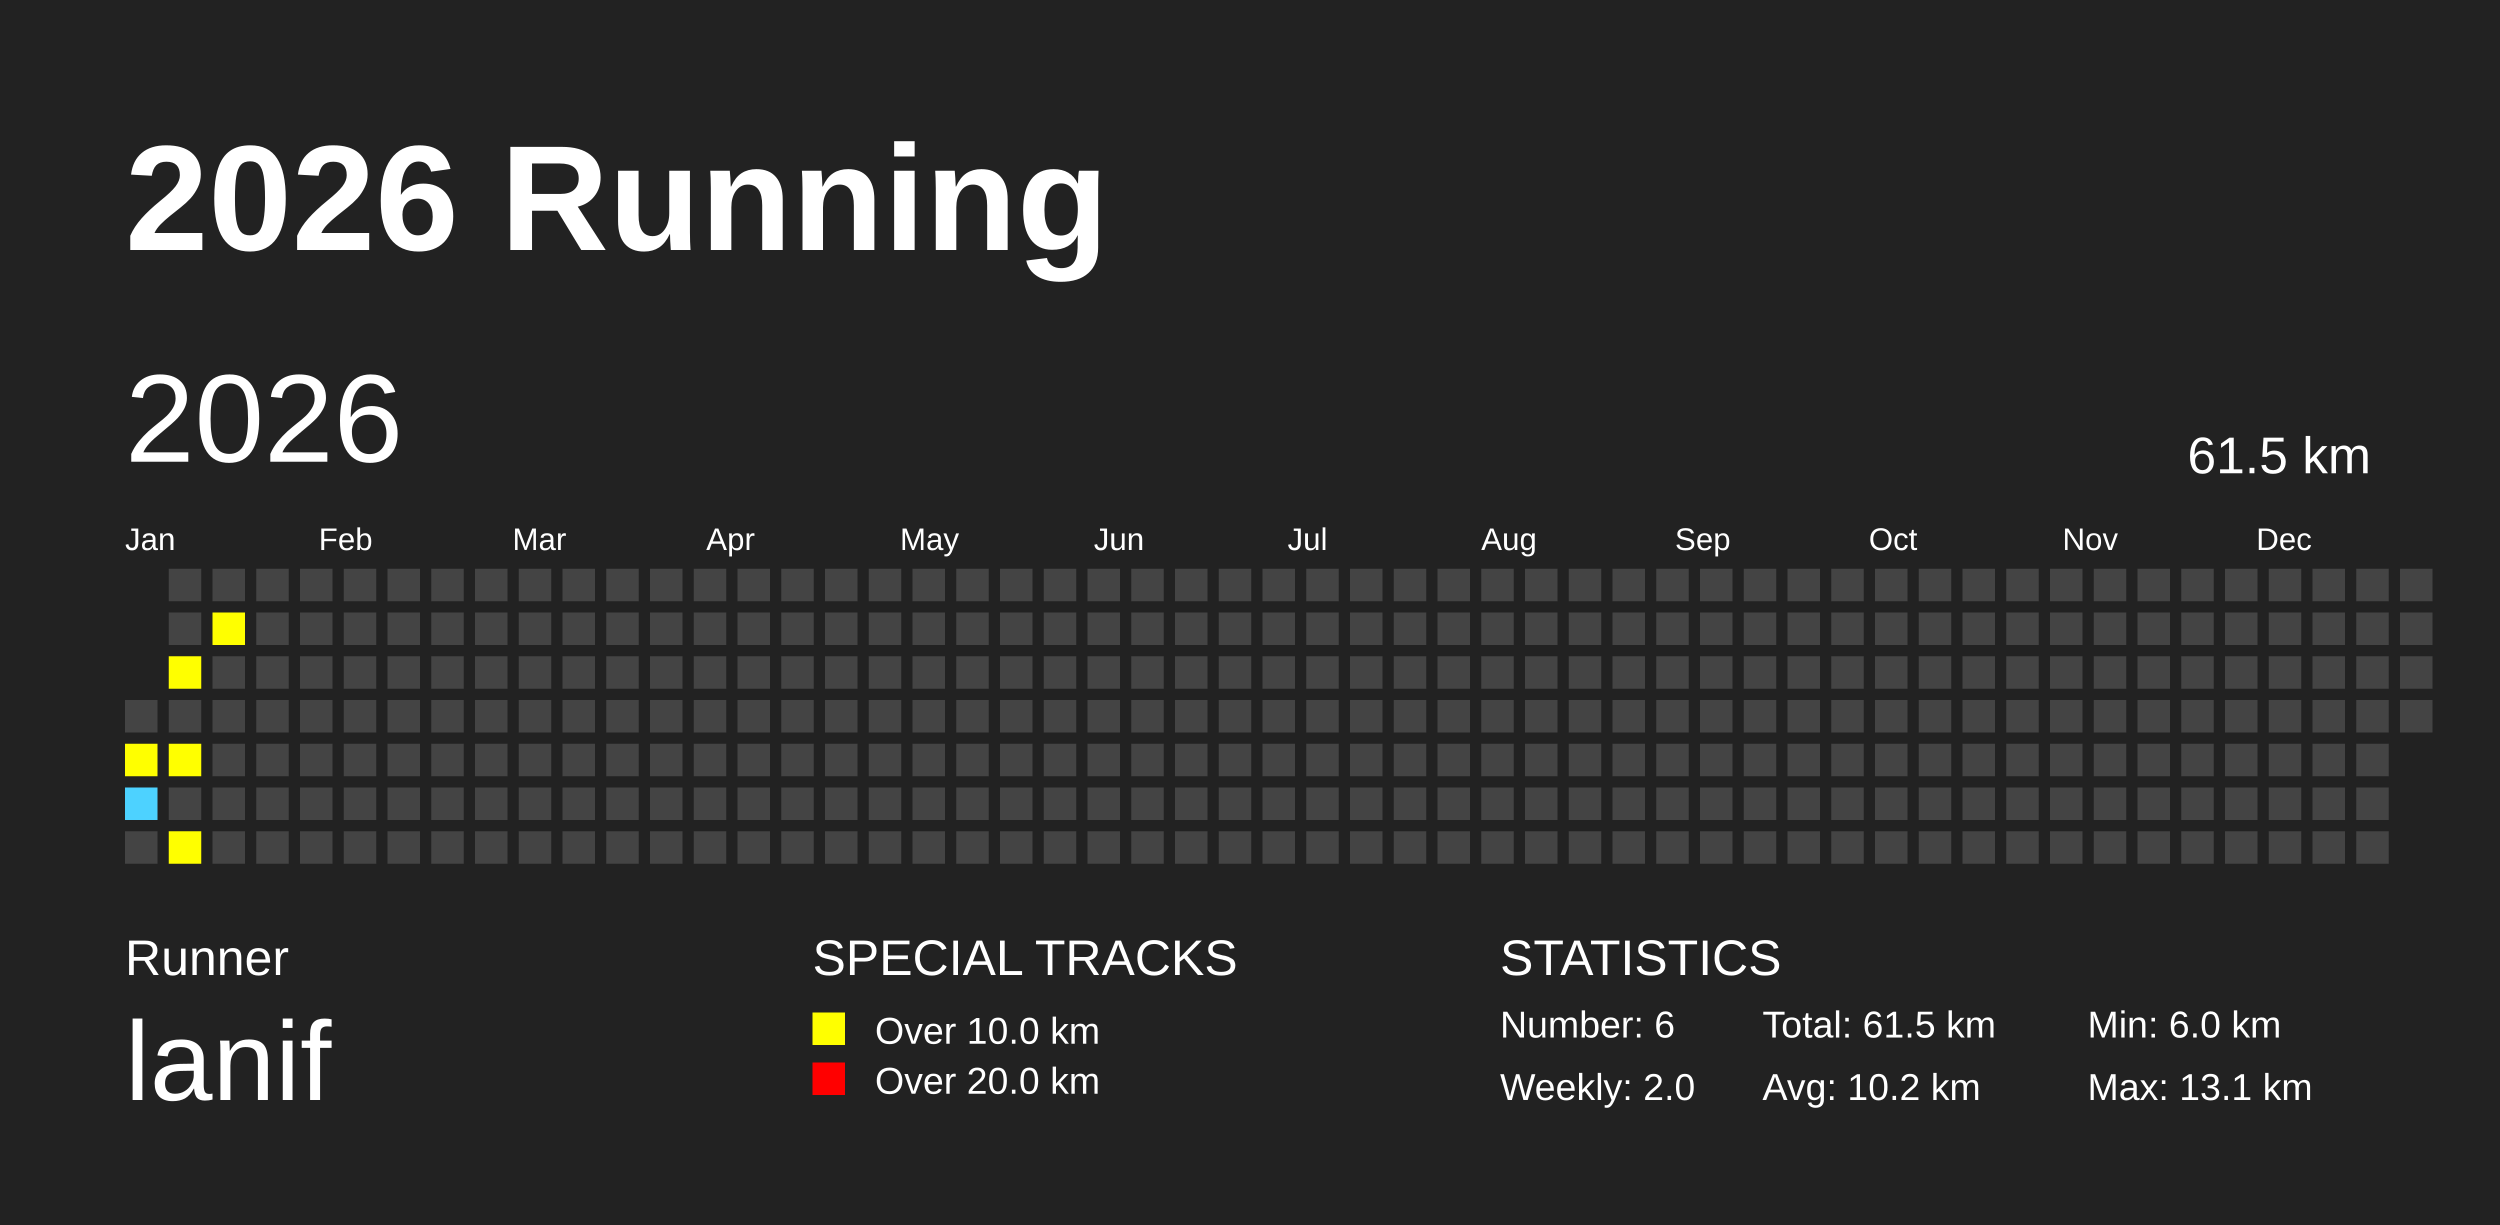
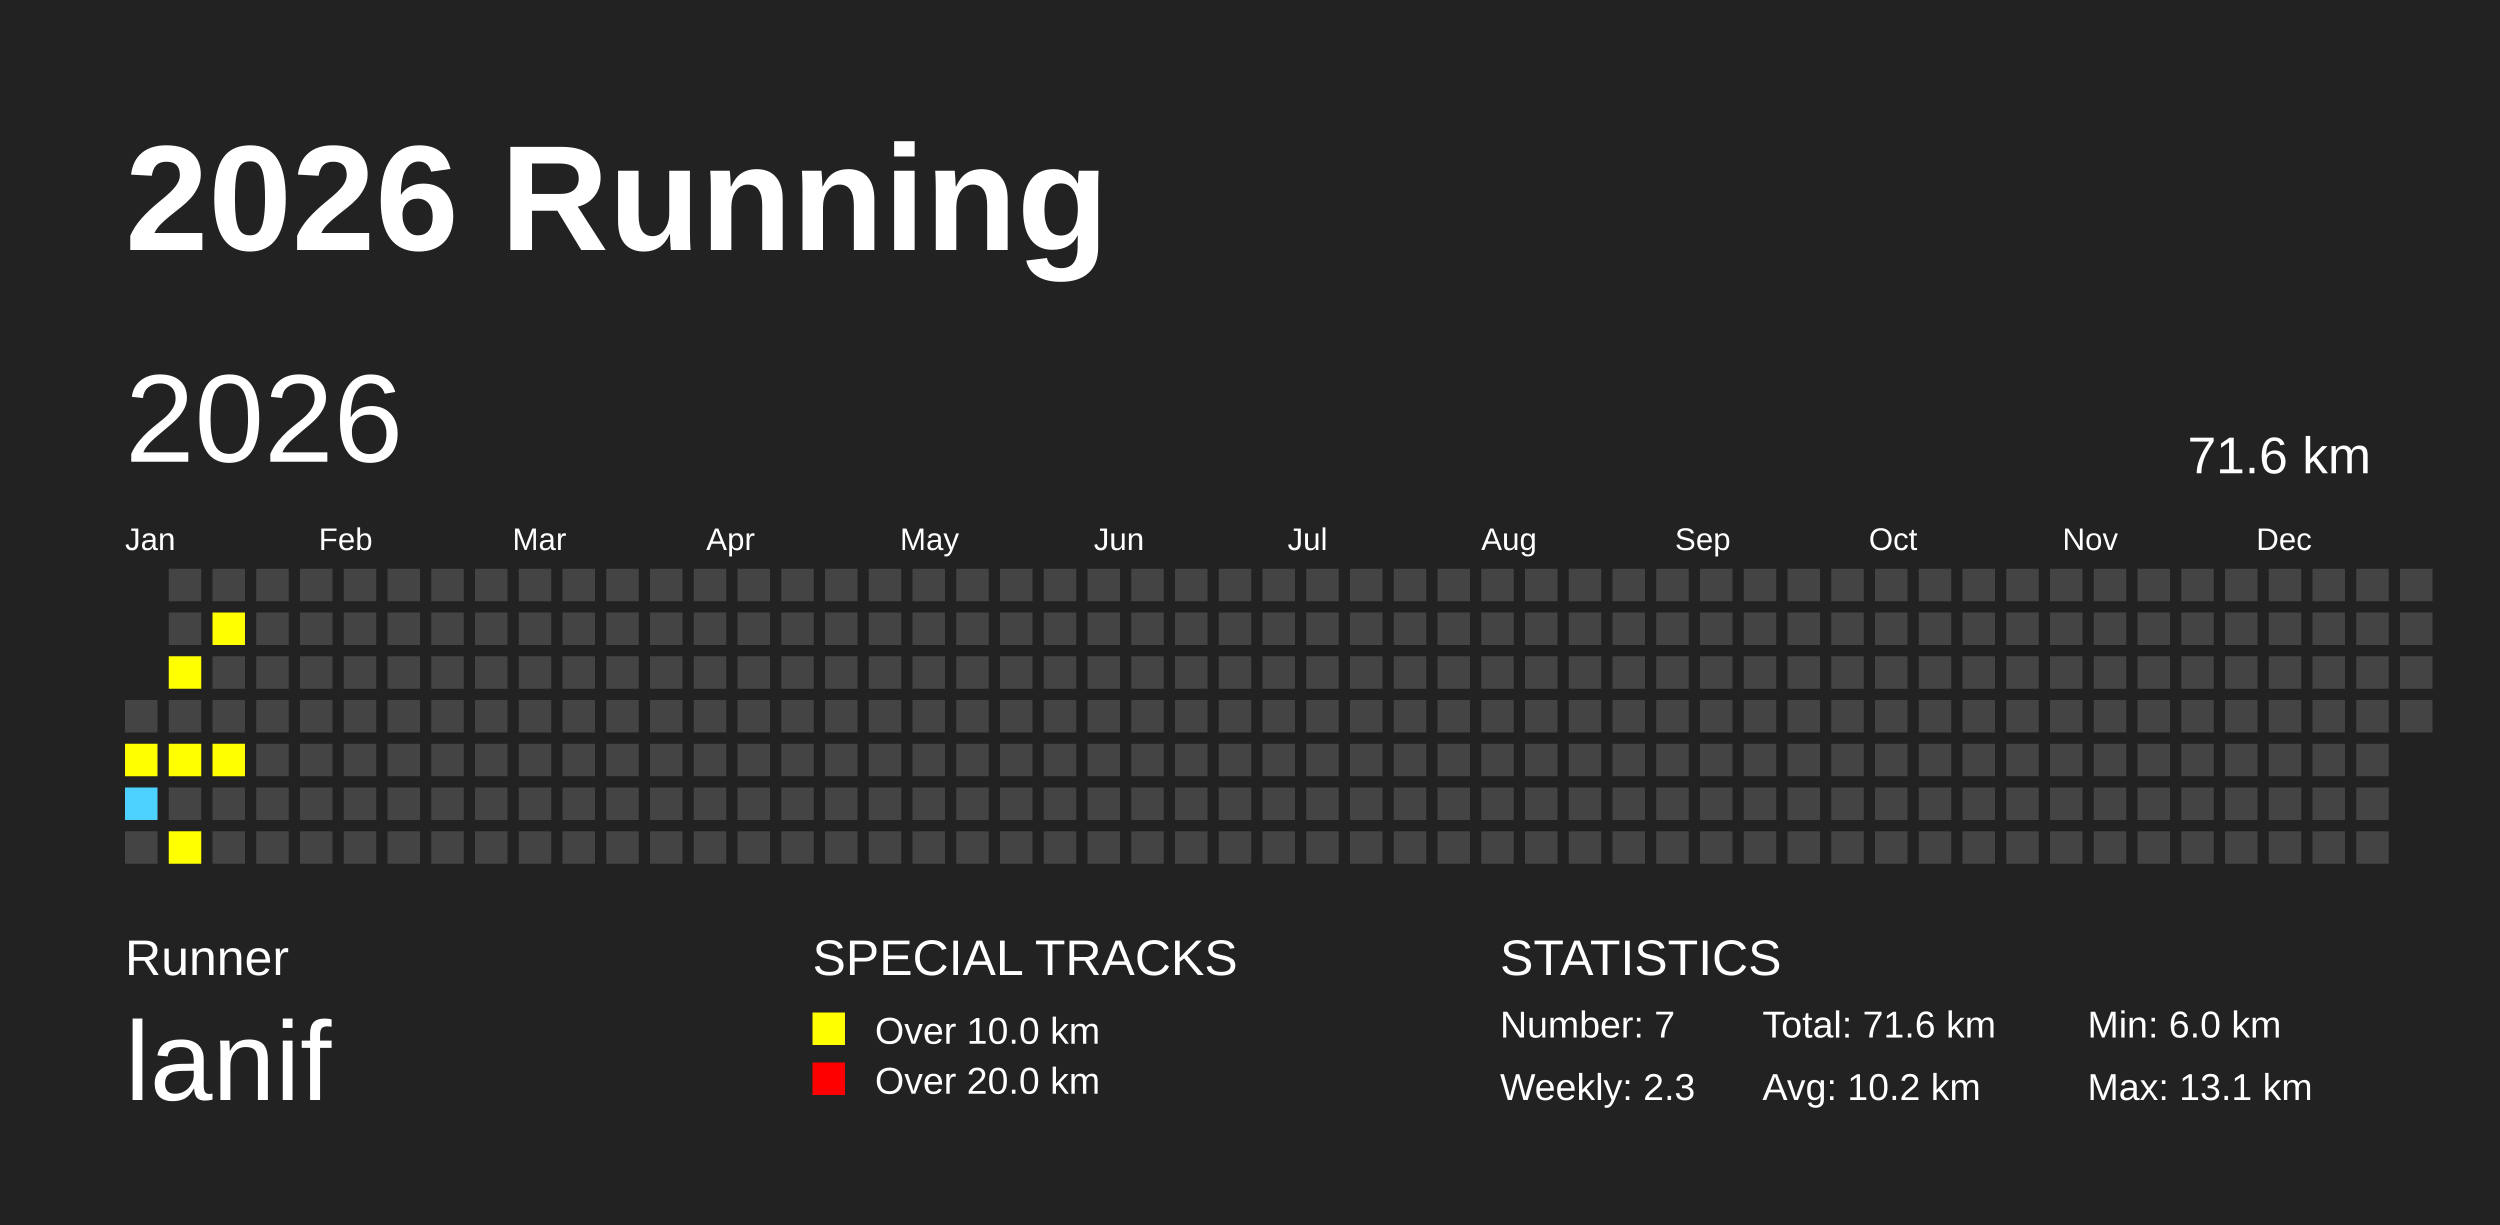
<svg xmlns="http://www.w3.org/2000/svg" baseProfile="full" height="98mm" version="1.1" viewBox="0,0,200,98" width="200mm">
  <defs />
  <rect fill="#222222" height="98" width="200" x="0" y="0" />
  <text fill="#FFFFFF" style="font-size:12px; font-family:Arial; font-weight:bold;" x="10" y="20">2026 Running</text>
  <text fill="#FFFFFF" style="font-size:4px; font-family:Arial" x="10" y="78">Runner</text>
  <text fill="#FFFFFF" style="font-size:9px; font-family:Arial" x="10" y="88">lanif</text>
  <text fill="#FFFFFF" style="font-size:4px; font-family:Arial" x="65" y="78">SPECIAL TRACKS</text>
  <rect fill="yellow" height="2.6" width="2.6" x="65" y="81" />
  <text fill="#FFFFFF" style="font-size:3px; font-family:Arial" x="70" y="83.5">Over 10.0 km</text>
  <rect fill="red" height="2.6" width="2.6" x="65" y="85" />
  <text fill="#FFFFFF" style="font-size:3px; font-family:Arial" x="70" y="87.5">Over 20.0 km</text>
  <text fill="#FFFFFF" style="font-size:4px; font-family:Arial" x="120" y="78">STATISTICS</text>
-   <text fill="#FFFFFF" style="font-size:3px; font-family:Arial" x="120" y="83">Number: 6</text>
-   <text fill="#FFFFFF" style="font-size:3px; font-family:Arial" x="120" y="88">Weekly: 2.0</text>
-   <text fill="#FFFFFF" style="font-size:3px; font-family:Arial" x="141" y="83">Total: 61.5 km</text>
+   <text fill="#FFFFFF" style="font-size:3px; font-family:Arial" x="120" y="83">Number: 7</text>
+   <text fill="#FFFFFF" style="font-size:3px; font-family:Arial" x="120" y="88">Weekly: 2.3</text>
+   <text fill="#FFFFFF" style="font-size:3px; font-family:Arial" x="141" y="83">Total: 71.6 km</text>
  <text fill="#FFFFFF" style="font-size:3px; font-family:Arial" x="141" y="88">Avg: 10.2 km</text>
  <text fill="#FFFFFF" style="font-size:3px; font-family:Arial" x="167" y="83">Min: 6.0 km</text>
  <text fill="#FFFFFF" style="font-size:3px; font-family:Arial" x="167" y="88">Max: 13.1 km</text>
  <text dominant-baseline="hanging" fill="#FFFFFF" style="font-size:10.0px; font-family:Arial;" x="10" y="30">2026</text>
-   <text dominant-baseline="hanging" fill="#FFFFFF" style="font-size:4.125px; font-family:Arial;" x="175" y="35">61.5 km</text>
+   <text dominant-baseline="hanging" fill="#FFFFFF" style="font-size:4.125px; font-family:Arial;" x="175" y="35">71.6 km</text>
  <text fill="#FFFFFF" style="font-size:2.5px; font-family:Arial" x="10.0" y="44">Jan</text>
  <text fill="#FFFFFF" style="font-size:2.5px; font-family:Arial" x="25.5" y="44">Feb</text>
  <text fill="#FFFFFF" style="font-size:2.5px; font-family:Arial" x="41.0" y="44">Mar</text>
  <text fill="#FFFFFF" style="font-size:2.5px; font-family:Arial" x="56.5" y="44">Apr</text>
  <text fill="#FFFFFF" style="font-size:2.5px; font-family:Arial" x="72.0" y="44">May</text>
  <text fill="#FFFFFF" style="font-size:2.5px; font-family:Arial" x="87.5" y="44">Jun</text>
  <text fill="#FFFFFF" style="font-size:2.5px; font-family:Arial" x="103.0" y="44">Jul</text>
  <text fill="#FFFFFF" style="font-size:2.5px; font-family:Arial" x="118.5" y="44">Aug</text>
  <text fill="#FFFFFF" style="font-size:2.5px; font-family:Arial" x="134.0" y="44">Sep</text>
  <text fill="#FFFFFF" style="font-size:2.5px; font-family:Arial" x="149.5" y="44">Oct</text>
  <text fill="#FFFFFF" style="font-size:2.5px; font-family:Arial" x="165.0" y="44">Nov</text>
  <text fill="#FFFFFF" style="font-size:2.5px; font-family:Arial" x="180.5" y="44">Dec</text>
  <rect fill="#444444" height="2.6" width="2.6" x="10.0" y="56.0" />
  <rect fill="yellow" height="2.6" width="2.6" x="10.0" y="59.5" />
  <rect fill="#4DD2FF" height="2.6" width="2.6" x="10.0" y="63.0" />
  <rect fill="#444444" height="2.6" width="2.6" x="10.0" y="66.5" />
  <rect fill="#444444" height="2.6" width="2.6" x="13.5" y="45.5" />
  <rect fill="#444444" height="2.6" width="2.6" x="13.5" y="49.0" />
  <rect fill="yellow" height="2.6" width="2.6" x="13.5" y="52.5" />
  <rect fill="#444444" height="2.6" width="2.6" x="13.5" y="56.0" />
  <rect fill="yellow" height="2.6" width="2.6" x="13.5" y="59.5" />
  <rect fill="#444444" height="2.6" width="2.6" x="13.5" y="63.0" />
  <rect fill="yellow" height="2.6" width="2.6" x="13.5" y="66.5" />
  <rect fill="#444444" height="2.6" width="2.6" x="17.0" y="45.5" />
  <rect fill="yellow" height="2.6" width="2.6" x="17.0" y="49.0" />
  <rect fill="#444444" height="2.6" width="2.6" x="17.0" y="52.5" />
  <rect fill="#444444" height="2.6" width="2.6" x="17.0" y="56.0" />
-   <rect fill="#444444" height="2.6" width="2.6" x="17.0" y="59.5" />
+   <rect fill="yellow" height="2.6" width="2.6" x="17.0" y="59.5" />
  <rect fill="#444444" height="2.6" width="2.6" x="17.0" y="63.0" />
  <rect fill="#444444" height="2.6" width="2.6" x="17.0" y="66.5" />
  <rect fill="#444444" height="2.6" width="2.6" x="20.5" y="45.5" />
  <rect fill="#444444" height="2.6" width="2.6" x="20.5" y="49.0" />
  <rect fill="#444444" height="2.6" width="2.6" x="20.5" y="52.5" />
  <rect fill="#444444" height="2.6" width="2.6" x="20.5" y="56.0" />
  <rect fill="#444444" height="2.6" width="2.6" x="20.5" y="59.5" />
  <rect fill="#444444" height="2.6" width="2.6" x="20.5" y="63.0" />
  <rect fill="#444444" height="2.6" width="2.6" x="20.5" y="66.5" />
  <rect fill="#444444" height="2.6" width="2.6" x="24.0" y="45.5" />
  <rect fill="#444444" height="2.6" width="2.6" x="24.0" y="49.0" />
  <rect fill="#444444" height="2.6" width="2.6" x="24.0" y="52.5" />
  <rect fill="#444444" height="2.6" width="2.6" x="24.0" y="56.0" />
  <rect fill="#444444" height="2.6" width="2.6" x="24.0" y="59.5" />
  <rect fill="#444444" height="2.6" width="2.6" x="24.0" y="63.0" />
  <rect fill="#444444" height="2.6" width="2.6" x="24.0" y="66.5" />
  <rect fill="#444444" height="2.6" width="2.6" x="27.5" y="45.5" />
  <rect fill="#444444" height="2.6" width="2.6" x="27.5" y="49.0" />
  <rect fill="#444444" height="2.6" width="2.6" x="27.5" y="52.5" />
  <rect fill="#444444" height="2.6" width="2.6" x="27.5" y="56.0" />
  <rect fill="#444444" height="2.6" width="2.6" x="27.5" y="59.5" />
  <rect fill="#444444" height="2.6" width="2.6" x="27.5" y="63.0" />
  <rect fill="#444444" height="2.6" width="2.6" x="27.5" y="66.5" />
  <rect fill="#444444" height="2.6" width="2.6" x="31.0" y="45.5" />
  <rect fill="#444444" height="2.6" width="2.6" x="31.0" y="49.0" />
  <rect fill="#444444" height="2.6" width="2.6" x="31.0" y="52.5" />
  <rect fill="#444444" height="2.6" width="2.6" x="31.0" y="56.0" />
  <rect fill="#444444" height="2.6" width="2.6" x="31.0" y="59.5" />
  <rect fill="#444444" height="2.6" width="2.6" x="31.0" y="63.0" />
  <rect fill="#444444" height="2.6" width="2.6" x="31.0" y="66.5" />
  <rect fill="#444444" height="2.6" width="2.6" x="34.5" y="45.5" />
  <rect fill="#444444" height="2.6" width="2.6" x="34.5" y="49.0" />
  <rect fill="#444444" height="2.6" width="2.6" x="34.5" y="52.5" />
  <rect fill="#444444" height="2.6" width="2.6" x="34.5" y="56.0" />
  <rect fill="#444444" height="2.6" width="2.6" x="34.5" y="59.5" />
  <rect fill="#444444" height="2.6" width="2.6" x="34.5" y="63.0" />
  <rect fill="#444444" height="2.6" width="2.6" x="34.5" y="66.5" />
  <rect fill="#444444" height="2.6" width="2.6" x="38.0" y="45.5" />
  <rect fill="#444444" height="2.6" width="2.6" x="38.0" y="49.0" />
  <rect fill="#444444" height="2.6" width="2.6" x="38.0" y="52.5" />
  <rect fill="#444444" height="2.6" width="2.6" x="38.0" y="56.0" />
  <rect fill="#444444" height="2.6" width="2.6" x="38.0" y="59.5" />
  <rect fill="#444444" height="2.6" width="2.6" x="38.0" y="63.0" />
  <rect fill="#444444" height="2.6" width="2.6" x="38.0" y="66.5" />
  <rect fill="#444444" height="2.6" width="2.6" x="41.5" y="45.5" />
  <rect fill="#444444" height="2.6" width="2.6" x="41.5" y="49.0" />
  <rect fill="#444444" height="2.6" width="2.6" x="41.5" y="52.5" />
  <rect fill="#444444" height="2.6" width="2.6" x="41.5" y="56.0" />
  <rect fill="#444444" height="2.6" width="2.6" x="41.5" y="59.5" />
  <rect fill="#444444" height="2.6" width="2.6" x="41.5" y="63.0" />
  <rect fill="#444444" height="2.6" width="2.6" x="41.5" y="66.5" />
  <rect fill="#444444" height="2.6" width="2.6" x="45.0" y="45.5" />
  <rect fill="#444444" height="2.6" width="2.6" x="45.0" y="49.0" />
  <rect fill="#444444" height="2.6" width="2.6" x="45.0" y="52.5" />
  <rect fill="#444444" height="2.6" width="2.6" x="45.0" y="56.0" />
  <rect fill="#444444" height="2.6" width="2.6" x="45.0" y="59.5" />
  <rect fill="#444444" height="2.6" width="2.6" x="45.0" y="63.0" />
  <rect fill="#444444" height="2.6" width="2.6" x="45.0" y="66.5" />
  <rect fill="#444444" height="2.6" width="2.6" x="48.5" y="45.5" />
  <rect fill="#444444" height="2.6" width="2.6" x="48.5" y="49.0" />
  <rect fill="#444444" height="2.6" width="2.6" x="48.5" y="52.5" />
  <rect fill="#444444" height="2.6" width="2.6" x="48.5" y="56.0" />
  <rect fill="#444444" height="2.6" width="2.6" x="48.5" y="59.5" />
  <rect fill="#444444" height="2.6" width="2.6" x="48.5" y="63.0" />
  <rect fill="#444444" height="2.6" width="2.6" x="48.5" y="66.5" />
  <rect fill="#444444" height="2.6" width="2.6" x="52.0" y="45.5" />
  <rect fill="#444444" height="2.6" width="2.6" x="52.0" y="49.0" />
  <rect fill="#444444" height="2.6" width="2.6" x="52.0" y="52.5" />
  <rect fill="#444444" height="2.6" width="2.6" x="52.0" y="56.0" />
  <rect fill="#444444" height="2.6" width="2.6" x="52.0" y="59.5" />
  <rect fill="#444444" height="2.6" width="2.6" x="52.0" y="63.0" />
  <rect fill="#444444" height="2.6" width="2.6" x="52.0" y="66.5" />
  <rect fill="#444444" height="2.6" width="2.6" x="55.5" y="45.5" />
  <rect fill="#444444" height="2.6" width="2.6" x="55.5" y="49.0" />
  <rect fill="#444444" height="2.6" width="2.6" x="55.5" y="52.5" />
  <rect fill="#444444" height="2.6" width="2.6" x="55.5" y="56.0" />
  <rect fill="#444444" height="2.6" width="2.6" x="55.5" y="59.5" />
  <rect fill="#444444" height="2.6" width="2.6" x="55.5" y="63.0" />
  <rect fill="#444444" height="2.6" width="2.6" x="55.5" y="66.5" />
  <rect fill="#444444" height="2.6" width="2.6" x="59.0" y="45.5" />
  <rect fill="#444444" height="2.6" width="2.6" x="59.0" y="49.0" />
  <rect fill="#444444" height="2.6" width="2.6" x="59.0" y="52.5" />
  <rect fill="#444444" height="2.6" width="2.6" x="59.0" y="56.0" />
  <rect fill="#444444" height="2.6" width="2.6" x="59.0" y="59.5" />
  <rect fill="#444444" height="2.6" width="2.6" x="59.0" y="63.0" />
  <rect fill="#444444" height="2.6" width="2.6" x="59.0" y="66.5" />
  <rect fill="#444444" height="2.6" width="2.6" x="62.5" y="45.5" />
  <rect fill="#444444" height="2.6" width="2.6" x="62.5" y="49.0" />
  <rect fill="#444444" height="2.6" width="2.6" x="62.5" y="52.5" />
  <rect fill="#444444" height="2.6" width="2.6" x="62.5" y="56.0" />
  <rect fill="#444444" height="2.6" width="2.6" x="62.5" y="59.5" />
  <rect fill="#444444" height="2.6" width="2.6" x="62.5" y="63.0" />
  <rect fill="#444444" height="2.6" width="2.6" x="62.5" y="66.5" />
  <rect fill="#444444" height="2.6" width="2.6" x="66.0" y="45.5" />
  <rect fill="#444444" height="2.6" width="2.6" x="66.0" y="49.0" />
  <rect fill="#444444" height="2.6" width="2.6" x="66.0" y="52.5" />
  <rect fill="#444444" height="2.6" width="2.6" x="66.0" y="56.0" />
  <rect fill="#444444" height="2.6" width="2.6" x="66.0" y="59.5" />
  <rect fill="#444444" height="2.6" width="2.6" x="66.0" y="63.0" />
  <rect fill="#444444" height="2.6" width="2.6" x="66.0" y="66.5" />
  <rect fill="#444444" height="2.6" width="2.6" x="69.5" y="45.5" />
  <rect fill="#444444" height="2.6" width="2.6" x="69.5" y="49.0" />
  <rect fill="#444444" height="2.6" width="2.6" x="69.5" y="52.5" />
  <rect fill="#444444" height="2.6" width="2.6" x="69.5" y="56.0" />
  <rect fill="#444444" height="2.6" width="2.6" x="69.5" y="59.5" />
  <rect fill="#444444" height="2.6" width="2.6" x="69.5" y="63.0" />
  <rect fill="#444444" height="2.6" width="2.6" x="69.5" y="66.5" />
  <rect fill="#444444" height="2.6" width="2.6" x="73.0" y="45.5" />
  <rect fill="#444444" height="2.6" width="2.6" x="73.0" y="49.0" />
  <rect fill="#444444" height="2.6" width="2.6" x="73.0" y="52.5" />
  <rect fill="#444444" height="2.6" width="2.6" x="73.0" y="56.0" />
  <rect fill="#444444" height="2.6" width="2.6" x="73.0" y="59.5" />
  <rect fill="#444444" height="2.6" width="2.6" x="73.0" y="63.0" />
  <rect fill="#444444" height="2.6" width="2.6" x="73.0" y="66.5" />
  <rect fill="#444444" height="2.6" width="2.6" x="76.5" y="45.5" />
  <rect fill="#444444" height="2.6" width="2.6" x="76.5" y="49.0" />
  <rect fill="#444444" height="2.6" width="2.6" x="76.5" y="52.5" />
  <rect fill="#444444" height="2.6" width="2.6" x="76.5" y="56.0" />
  <rect fill="#444444" height="2.6" width="2.6" x="76.5" y="59.5" />
  <rect fill="#444444" height="2.6" width="2.6" x="76.5" y="63.0" />
  <rect fill="#444444" height="2.6" width="2.6" x="76.5" y="66.5" />
  <rect fill="#444444" height="2.6" width="2.6" x="80.0" y="45.5" />
  <rect fill="#444444" height="2.6" width="2.6" x="80.0" y="49.0" />
  <rect fill="#444444" height="2.6" width="2.6" x="80.0" y="52.5" />
  <rect fill="#444444" height="2.6" width="2.6" x="80.0" y="56.0" />
  <rect fill="#444444" height="2.6" width="2.6" x="80.0" y="59.5" />
  <rect fill="#444444" height="2.6" width="2.6" x="80.0" y="63.0" />
  <rect fill="#444444" height="2.6" width="2.6" x="80.0" y="66.5" />
  <rect fill="#444444" height="2.6" width="2.6" x="83.5" y="45.5" />
  <rect fill="#444444" height="2.6" width="2.6" x="83.5" y="49.0" />
  <rect fill="#444444" height="2.6" width="2.6" x="83.5" y="52.5" />
  <rect fill="#444444" height="2.6" width="2.6" x="83.5" y="56.0" />
  <rect fill="#444444" height="2.6" width="2.6" x="83.5" y="59.5" />
  <rect fill="#444444" height="2.6" width="2.6" x="83.5" y="63.0" />
  <rect fill="#444444" height="2.6" width="2.6" x="83.5" y="66.5" />
  <rect fill="#444444" height="2.6" width="2.6" x="87.0" y="45.5" />
  <rect fill="#444444" height="2.6" width="2.6" x="87.0" y="49.0" />
  <rect fill="#444444" height="2.6" width="2.6" x="87.0" y="52.5" />
  <rect fill="#444444" height="2.6" width="2.6" x="87.0" y="56.0" />
  <rect fill="#444444" height="2.6" width="2.6" x="87.0" y="59.5" />
  <rect fill="#444444" height="2.6" width="2.6" x="87.0" y="63.0" />
  <rect fill="#444444" height="2.6" width="2.6" x="87.0" y="66.5" />
  <rect fill="#444444" height="2.6" width="2.6" x="90.5" y="45.5" />
  <rect fill="#444444" height="2.6" width="2.6" x="90.5" y="49.0" />
  <rect fill="#444444" height="2.6" width="2.6" x="90.5" y="52.5" />
  <rect fill="#444444" height="2.6" width="2.6" x="90.5" y="56.0" />
  <rect fill="#444444" height="2.6" width="2.6" x="90.5" y="59.5" />
  <rect fill="#444444" height="2.6" width="2.6" x="90.5" y="63.0" />
  <rect fill="#444444" height="2.6" width="2.6" x="90.5" y="66.5" />
  <rect fill="#444444" height="2.6" width="2.6" x="94.0" y="45.5" />
  <rect fill="#444444" height="2.6" width="2.6" x="94.0" y="49.0" />
  <rect fill="#444444" height="2.6" width="2.6" x="94.0" y="52.5" />
  <rect fill="#444444" height="2.6" width="2.6" x="94.0" y="56.0" />
  <rect fill="#444444" height="2.6" width="2.6" x="94.0" y="59.5" />
  <rect fill="#444444" height="2.6" width="2.6" x="94.0" y="63.0" />
  <rect fill="#444444" height="2.6" width="2.6" x="94.0" y="66.5" />
  <rect fill="#444444" height="2.6" width="2.6" x="97.5" y="45.5" />
  <rect fill="#444444" height="2.6" width="2.6" x="97.5" y="49.0" />
  <rect fill="#444444" height="2.6" width="2.6" x="97.5" y="52.5" />
  <rect fill="#444444" height="2.6" width="2.6" x="97.5" y="56.0" />
  <rect fill="#444444" height="2.6" width="2.6" x="97.5" y="59.5" />
  <rect fill="#444444" height="2.6" width="2.6" x="97.5" y="63.0" />
  <rect fill="#444444" height="2.6" width="2.6" x="97.5" y="66.5" />
  <rect fill="#444444" height="2.6" width="2.6" x="101.0" y="45.5" />
  <rect fill="#444444" height="2.6" width="2.6" x="101.0" y="49.0" />
  <rect fill="#444444" height="2.6" width="2.6" x="101.0" y="52.5" />
  <rect fill="#444444" height="2.6" width="2.6" x="101.0" y="56.0" />
  <rect fill="#444444" height="2.6" width="2.6" x="101.0" y="59.5" />
  <rect fill="#444444" height="2.6" width="2.6" x="101.0" y="63.0" />
  <rect fill="#444444" height="2.6" width="2.6" x="101.0" y="66.5" />
  <rect fill="#444444" height="2.6" width="2.6" x="104.5" y="45.5" />
  <rect fill="#444444" height="2.6" width="2.6" x="104.5" y="49.0" />
  <rect fill="#444444" height="2.6" width="2.6" x="104.5" y="52.5" />
  <rect fill="#444444" height="2.6" width="2.6" x="104.5" y="56.0" />
  <rect fill="#444444" height="2.6" width="2.6" x="104.5" y="59.5" />
  <rect fill="#444444" height="2.6" width="2.6" x="104.5" y="63.0" />
  <rect fill="#444444" height="2.6" width="2.6" x="104.5" y="66.5" />
  <rect fill="#444444" height="2.6" width="2.6" x="108.0" y="45.5" />
  <rect fill="#444444" height="2.6" width="2.6" x="108.0" y="49.0" />
  <rect fill="#444444" height="2.6" width="2.6" x="108.0" y="52.5" />
  <rect fill="#444444" height="2.6" width="2.6" x="108.0" y="56.0" />
  <rect fill="#444444" height="2.6" width="2.6" x="108.0" y="59.5" />
  <rect fill="#444444" height="2.6" width="2.6" x="108.0" y="63.0" />
  <rect fill="#444444" height="2.6" width="2.6" x="108.0" y="66.5" />
  <rect fill="#444444" height="2.6" width="2.6" x="111.5" y="45.5" />
  <rect fill="#444444" height="2.6" width="2.6" x="111.5" y="49.0" />
  <rect fill="#444444" height="2.6" width="2.6" x="111.5" y="52.5" />
  <rect fill="#444444" height="2.6" width="2.6" x="111.5" y="56.0" />
  <rect fill="#444444" height="2.6" width="2.6" x="111.5" y="59.5" />
  <rect fill="#444444" height="2.6" width="2.6" x="111.5" y="63.0" />
  <rect fill="#444444" height="2.6" width="2.6" x="111.5" y="66.5" />
  <rect fill="#444444" height="2.6" width="2.6" x="115.0" y="45.5" />
  <rect fill="#444444" height="2.6" width="2.6" x="115.0" y="49.0" />
  <rect fill="#444444" height="2.6" width="2.6" x="115.0" y="52.5" />
  <rect fill="#444444" height="2.6" width="2.6" x="115.0" y="56.0" />
  <rect fill="#444444" height="2.6" width="2.6" x="115.0" y="59.5" />
  <rect fill="#444444" height="2.6" width="2.6" x="115.0" y="63.0" />
  <rect fill="#444444" height="2.6" width="2.6" x="115.0" y="66.5" />
  <rect fill="#444444" height="2.6" width="2.6" x="118.5" y="45.5" />
  <rect fill="#444444" height="2.6" width="2.6" x="118.5" y="49.0" />
  <rect fill="#444444" height="2.6" width="2.6" x="118.5" y="52.5" />
  <rect fill="#444444" height="2.6" width="2.6" x="118.5" y="56.0" />
  <rect fill="#444444" height="2.6" width="2.6" x="118.5" y="59.5" />
  <rect fill="#444444" height="2.6" width="2.6" x="118.5" y="63.0" />
  <rect fill="#444444" height="2.6" width="2.6" x="118.5" y="66.5" />
  <rect fill="#444444" height="2.6" width="2.6" x="122.0" y="45.5" />
  <rect fill="#444444" height="2.6" width="2.6" x="122.0" y="49.0" />
  <rect fill="#444444" height="2.6" width="2.6" x="122.0" y="52.5" />
  <rect fill="#444444" height="2.6" width="2.6" x="122.0" y="56.0" />
  <rect fill="#444444" height="2.6" width="2.6" x="122.0" y="59.5" />
  <rect fill="#444444" height="2.6" width="2.6" x="122.0" y="63.0" />
  <rect fill="#444444" height="2.6" width="2.6" x="122.0" y="66.5" />
  <rect fill="#444444" height="2.6" width="2.6" x="125.5" y="45.5" />
  <rect fill="#444444" height="2.6" width="2.6" x="125.5" y="49.0" />
  <rect fill="#444444" height="2.6" width="2.6" x="125.5" y="52.5" />
  <rect fill="#444444" height="2.6" width="2.6" x="125.5" y="56.0" />
  <rect fill="#444444" height="2.6" width="2.6" x="125.5" y="59.5" />
  <rect fill="#444444" height="2.6" width="2.6" x="125.5" y="63.0" />
  <rect fill="#444444" height="2.6" width="2.6" x="125.5" y="66.5" />
  <rect fill="#444444" height="2.6" width="2.6" x="129.0" y="45.5" />
  <rect fill="#444444" height="2.6" width="2.6" x="129.0" y="49.0" />
  <rect fill="#444444" height="2.6" width="2.6" x="129.0" y="52.5" />
  <rect fill="#444444" height="2.6" width="2.6" x="129.0" y="56.0" />
  <rect fill="#444444" height="2.6" width="2.6" x="129.0" y="59.5" />
  <rect fill="#444444" height="2.6" width="2.6" x="129.0" y="63.0" />
  <rect fill="#444444" height="2.6" width="2.6" x="129.0" y="66.5" />
  <rect fill="#444444" height="2.6" width="2.6" x="132.5" y="45.5" />
  <rect fill="#444444" height="2.6" width="2.6" x="132.5" y="49.0" />
  <rect fill="#444444" height="2.6" width="2.6" x="132.5" y="52.5" />
  <rect fill="#444444" height="2.6" width="2.6" x="132.5" y="56.0" />
  <rect fill="#444444" height="2.6" width="2.6" x="132.5" y="59.5" />
  <rect fill="#444444" height="2.6" width="2.6" x="132.5" y="63.0" />
  <rect fill="#444444" height="2.6" width="2.6" x="132.5" y="66.5" />
  <rect fill="#444444" height="2.6" width="2.6" x="136.0" y="45.5" />
  <rect fill="#444444" height="2.6" width="2.6" x="136.0" y="49.0" />
  <rect fill="#444444" height="2.6" width="2.6" x="136.0" y="52.5" />
  <rect fill="#444444" height="2.6" width="2.6" x="136.0" y="56.0" />
  <rect fill="#444444" height="2.6" width="2.6" x="136.0" y="59.5" />
  <rect fill="#444444" height="2.6" width="2.6" x="136.0" y="63.0" />
  <rect fill="#444444" height="2.6" width="2.6" x="136.0" y="66.5" />
  <rect fill="#444444" height="2.6" width="2.6" x="139.5" y="45.5" />
  <rect fill="#444444" height="2.6" width="2.6" x="139.5" y="49.0" />
  <rect fill="#444444" height="2.6" width="2.6" x="139.5" y="52.5" />
  <rect fill="#444444" height="2.6" width="2.6" x="139.5" y="56.0" />
  <rect fill="#444444" height="2.6" width="2.6" x="139.5" y="59.5" />
  <rect fill="#444444" height="2.6" width="2.6" x="139.5" y="63.0" />
  <rect fill="#444444" height="2.6" width="2.6" x="139.5" y="66.5" />
  <rect fill="#444444" height="2.6" width="2.6" x="143.0" y="45.5" />
  <rect fill="#444444" height="2.6" width="2.6" x="143.0" y="49.0" />
  <rect fill="#444444" height="2.6" width="2.6" x="143.0" y="52.5" />
  <rect fill="#444444" height="2.6" width="2.6" x="143.0" y="56.0" />
  <rect fill="#444444" height="2.6" width="2.6" x="143.0" y="59.5" />
  <rect fill="#444444" height="2.6" width="2.6" x="143.0" y="63.0" />
  <rect fill="#444444" height="2.6" width="2.6" x="143.0" y="66.5" />
  <rect fill="#444444" height="2.6" width="2.6" x="146.5" y="45.5" />
  <rect fill="#444444" height="2.6" width="2.6" x="146.5" y="49.0" />
  <rect fill="#444444" height="2.6" width="2.6" x="146.5" y="52.5" />
  <rect fill="#444444" height="2.6" width="2.6" x="146.5" y="56.0" />
  <rect fill="#444444" height="2.6" width="2.6" x="146.5" y="59.5" />
  <rect fill="#444444" height="2.6" width="2.6" x="146.5" y="63.0" />
  <rect fill="#444444" height="2.6" width="2.6" x="146.5" y="66.5" />
  <rect fill="#444444" height="2.6" width="2.6" x="150.0" y="45.5" />
  <rect fill="#444444" height="2.6" width="2.6" x="150.0" y="49.0" />
  <rect fill="#444444" height="2.6" width="2.6" x="150.0" y="52.5" />
  <rect fill="#444444" height="2.6" width="2.6" x="150.0" y="56.0" />
  <rect fill="#444444" height="2.6" width="2.6" x="150.0" y="59.5" />
  <rect fill="#444444" height="2.6" width="2.6" x="150.0" y="63.0" />
  <rect fill="#444444" height="2.6" width="2.6" x="150.0" y="66.5" />
  <rect fill="#444444" height="2.6" width="2.6" x="153.5" y="45.5" />
  <rect fill="#444444" height="2.6" width="2.6" x="153.5" y="49.0" />
  <rect fill="#444444" height="2.6" width="2.6" x="153.5" y="52.5" />
  <rect fill="#444444" height="2.6" width="2.6" x="153.5" y="56.0" />
  <rect fill="#444444" height="2.6" width="2.6" x="153.5" y="59.5" />
  <rect fill="#444444" height="2.6" width="2.6" x="153.5" y="63.0" />
  <rect fill="#444444" height="2.6" width="2.6" x="153.5" y="66.5" />
  <rect fill="#444444" height="2.6" width="2.6" x="157.0" y="45.5" />
  <rect fill="#444444" height="2.6" width="2.6" x="157.0" y="49.0" />
  <rect fill="#444444" height="2.6" width="2.6" x="157.0" y="52.5" />
  <rect fill="#444444" height="2.6" width="2.6" x="157.0" y="56.0" />
  <rect fill="#444444" height="2.6" width="2.6" x="157.0" y="59.5" />
  <rect fill="#444444" height="2.6" width="2.6" x="157.0" y="63.0" />
  <rect fill="#444444" height="2.6" width="2.6" x="157.0" y="66.5" />
  <rect fill="#444444" height="2.6" width="2.6" x="160.5" y="45.5" />
  <rect fill="#444444" height="2.6" width="2.6" x="160.5" y="49.0" />
  <rect fill="#444444" height="2.6" width="2.6" x="160.5" y="52.5" />
  <rect fill="#444444" height="2.6" width="2.6" x="160.5" y="56.0" />
  <rect fill="#444444" height="2.6" width="2.6" x="160.5" y="59.5" />
  <rect fill="#444444" height="2.6" width="2.6" x="160.5" y="63.0" />
  <rect fill="#444444" height="2.6" width="2.6" x="160.5" y="66.5" />
  <rect fill="#444444" height="2.6" width="2.6" x="164.0" y="45.5" />
  <rect fill="#444444" height="2.6" width="2.6" x="164.0" y="49.0" />
  <rect fill="#444444" height="2.6" width="2.6" x="164.0" y="52.5" />
  <rect fill="#444444" height="2.6" width="2.6" x="164.0" y="56.0" />
  <rect fill="#444444" height="2.6" width="2.6" x="164.0" y="59.5" />
  <rect fill="#444444" height="2.6" width="2.6" x="164.0" y="63.0" />
  <rect fill="#444444" height="2.6" width="2.6" x="164.0" y="66.5" />
  <rect fill="#444444" height="2.6" width="2.6" x="167.5" y="45.5" />
  <rect fill="#444444" height="2.6" width="2.6" x="167.5" y="49.0" />
  <rect fill="#444444" height="2.6" width="2.6" x="167.5" y="52.5" />
  <rect fill="#444444" height="2.6" width="2.6" x="167.5" y="56.0" />
  <rect fill="#444444" height="2.6" width="2.6" x="167.5" y="59.5" />
  <rect fill="#444444" height="2.6" width="2.6" x="167.5" y="63.0" />
  <rect fill="#444444" height="2.6" width="2.6" x="167.5" y="66.5" />
  <rect fill="#444444" height="2.6" width="2.6" x="171.0" y="45.5" />
  <rect fill="#444444" height="2.6" width="2.6" x="171.0" y="49.0" />
  <rect fill="#444444" height="2.6" width="2.6" x="171.0" y="52.5" />
  <rect fill="#444444" height="2.6" width="2.6" x="171.0" y="56.0" />
  <rect fill="#444444" height="2.6" width="2.6" x="171.0" y="59.5" />
  <rect fill="#444444" height="2.6" width="2.6" x="171.0" y="63.0" />
  <rect fill="#444444" height="2.6" width="2.6" x="171.0" y="66.5" />
  <rect fill="#444444" height="2.6" width="2.6" x="174.5" y="45.5" />
  <rect fill="#444444" height="2.6" width="2.6" x="174.5" y="49.0" />
  <rect fill="#444444" height="2.6" width="2.6" x="174.5" y="52.5" />
  <rect fill="#444444" height="2.6" width="2.6" x="174.5" y="56.0" />
  <rect fill="#444444" height="2.6" width="2.6" x="174.5" y="59.5" />
  <rect fill="#444444" height="2.6" width="2.6" x="174.5" y="63.0" />
  <rect fill="#444444" height="2.6" width="2.6" x="174.5" y="66.5" />
  <rect fill="#444444" height="2.6" width="2.6" x="178.0" y="45.5" />
  <rect fill="#444444" height="2.6" width="2.6" x="178.0" y="49.0" />
  <rect fill="#444444" height="2.6" width="2.6" x="178.0" y="52.5" />
  <rect fill="#444444" height="2.6" width="2.6" x="178.0" y="56.0" />
  <rect fill="#444444" height="2.6" width="2.6" x="178.0" y="59.5" />
  <rect fill="#444444" height="2.6" width="2.6" x="178.0" y="63.0" />
  <rect fill="#444444" height="2.6" width="2.6" x="178.0" y="66.5" />
  <rect fill="#444444" height="2.6" width="2.6" x="181.5" y="45.5" />
  <rect fill="#444444" height="2.6" width="2.6" x="181.5" y="49.0" />
  <rect fill="#444444" height="2.6" width="2.6" x="181.5" y="52.5" />
  <rect fill="#444444" height="2.6" width="2.6" x="181.5" y="56.0" />
  <rect fill="#444444" height="2.6" width="2.6" x="181.5" y="59.5" />
  <rect fill="#444444" height="2.6" width="2.6" x="181.5" y="63.0" />
  <rect fill="#444444" height="2.6" width="2.6" x="181.5" y="66.5" />
  <rect fill="#444444" height="2.6" width="2.6" x="185.0" y="45.5" />
  <rect fill="#444444" height="2.6" width="2.6" x="185.0" y="49.0" />
  <rect fill="#444444" height="2.6" width="2.6" x="185.0" y="52.5" />
  <rect fill="#444444" height="2.6" width="2.6" x="185.0" y="56.0" />
  <rect fill="#444444" height="2.6" width="2.6" x="185.0" y="59.5" />
  <rect fill="#444444" height="2.6" width="2.6" x="185.0" y="63.0" />
  <rect fill="#444444" height="2.6" width="2.6" x="185.0" y="66.5" />
  <rect fill="#444444" height="2.6" width="2.6" x="188.5" y="45.5" />
  <rect fill="#444444" height="2.6" width="2.6" x="188.5" y="49.0" />
  <rect fill="#444444" height="2.6" width="2.6" x="188.5" y="52.5" />
  <rect fill="#444444" height="2.6" width="2.6" x="188.5" y="56.0" />
  <rect fill="#444444" height="2.6" width="2.6" x="188.5" y="59.5" />
  <rect fill="#444444" height="2.6" width="2.6" x="188.5" y="63.0" />
  <rect fill="#444444" height="2.6" width="2.6" x="188.5" y="66.5" />
  <rect fill="#444444" height="2.6" width="2.6" x="192.0" y="45.5" />
  <rect fill="#444444" height="2.6" width="2.6" x="192.0" y="49.0" />
  <rect fill="#444444" height="2.6" width="2.6" x="192.0" y="52.5" />
  <rect fill="#444444" height="2.6" width="2.6" x="192.0" y="56.0" />
</svg>
